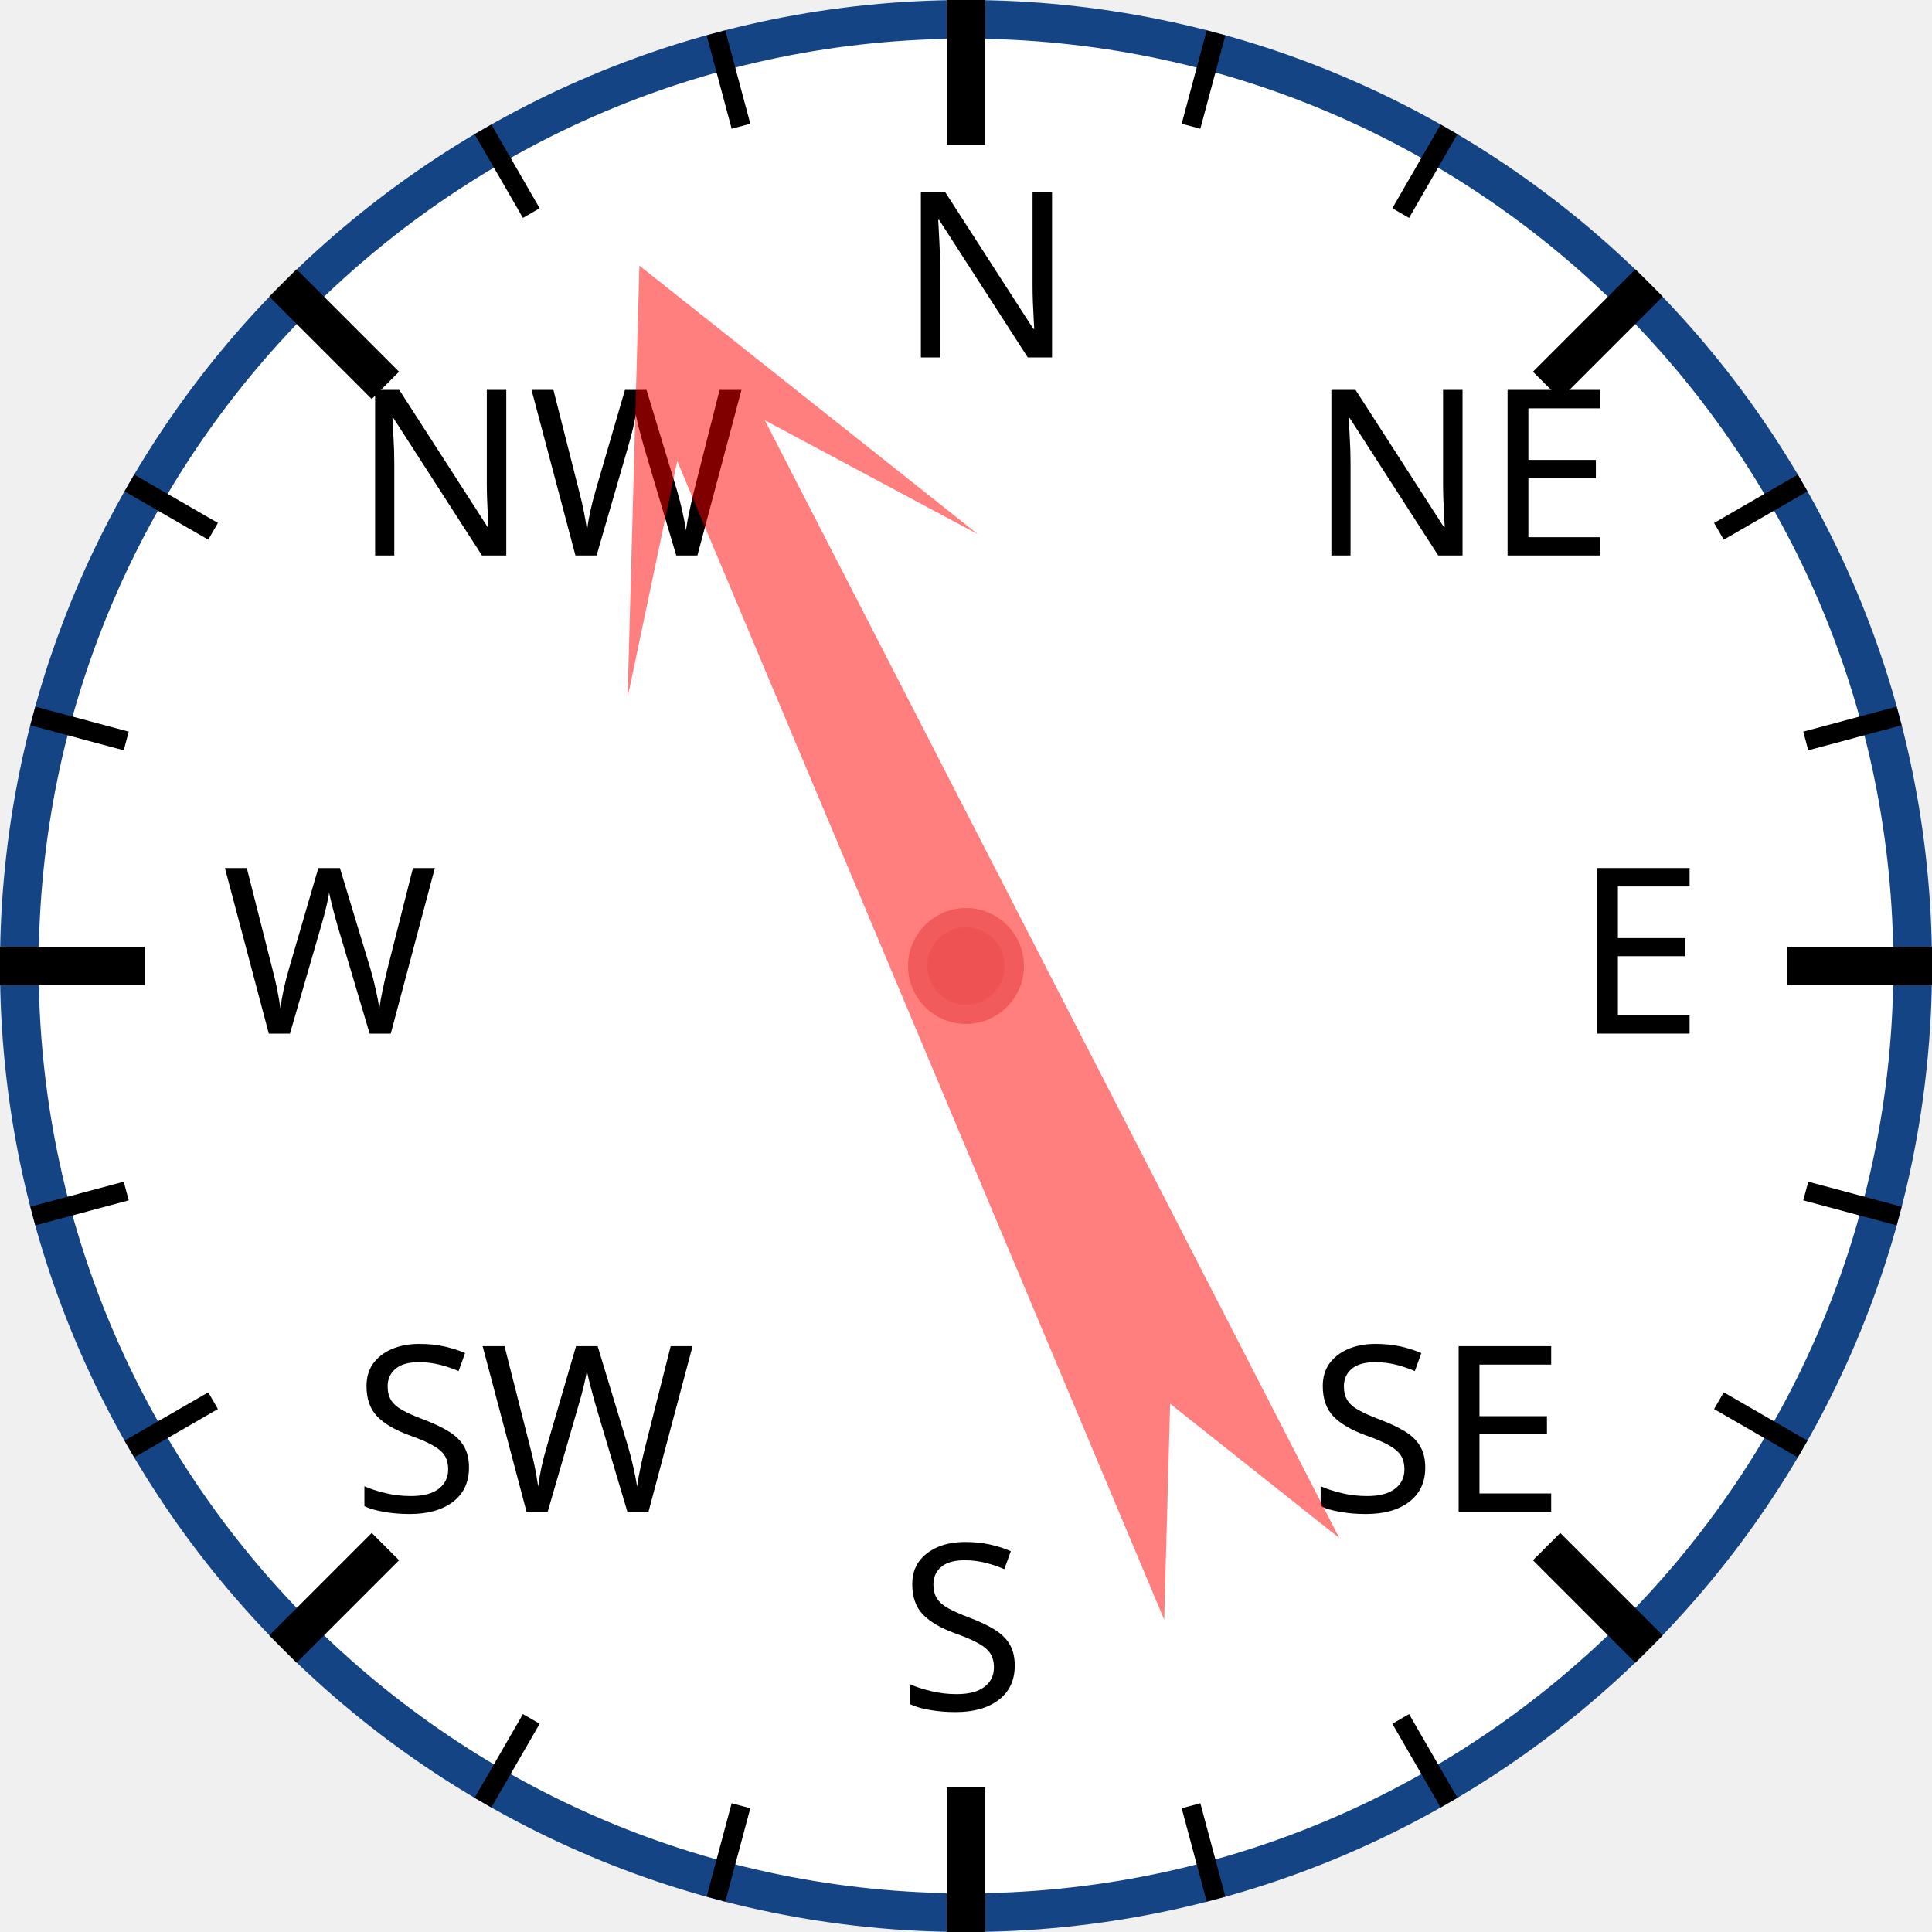
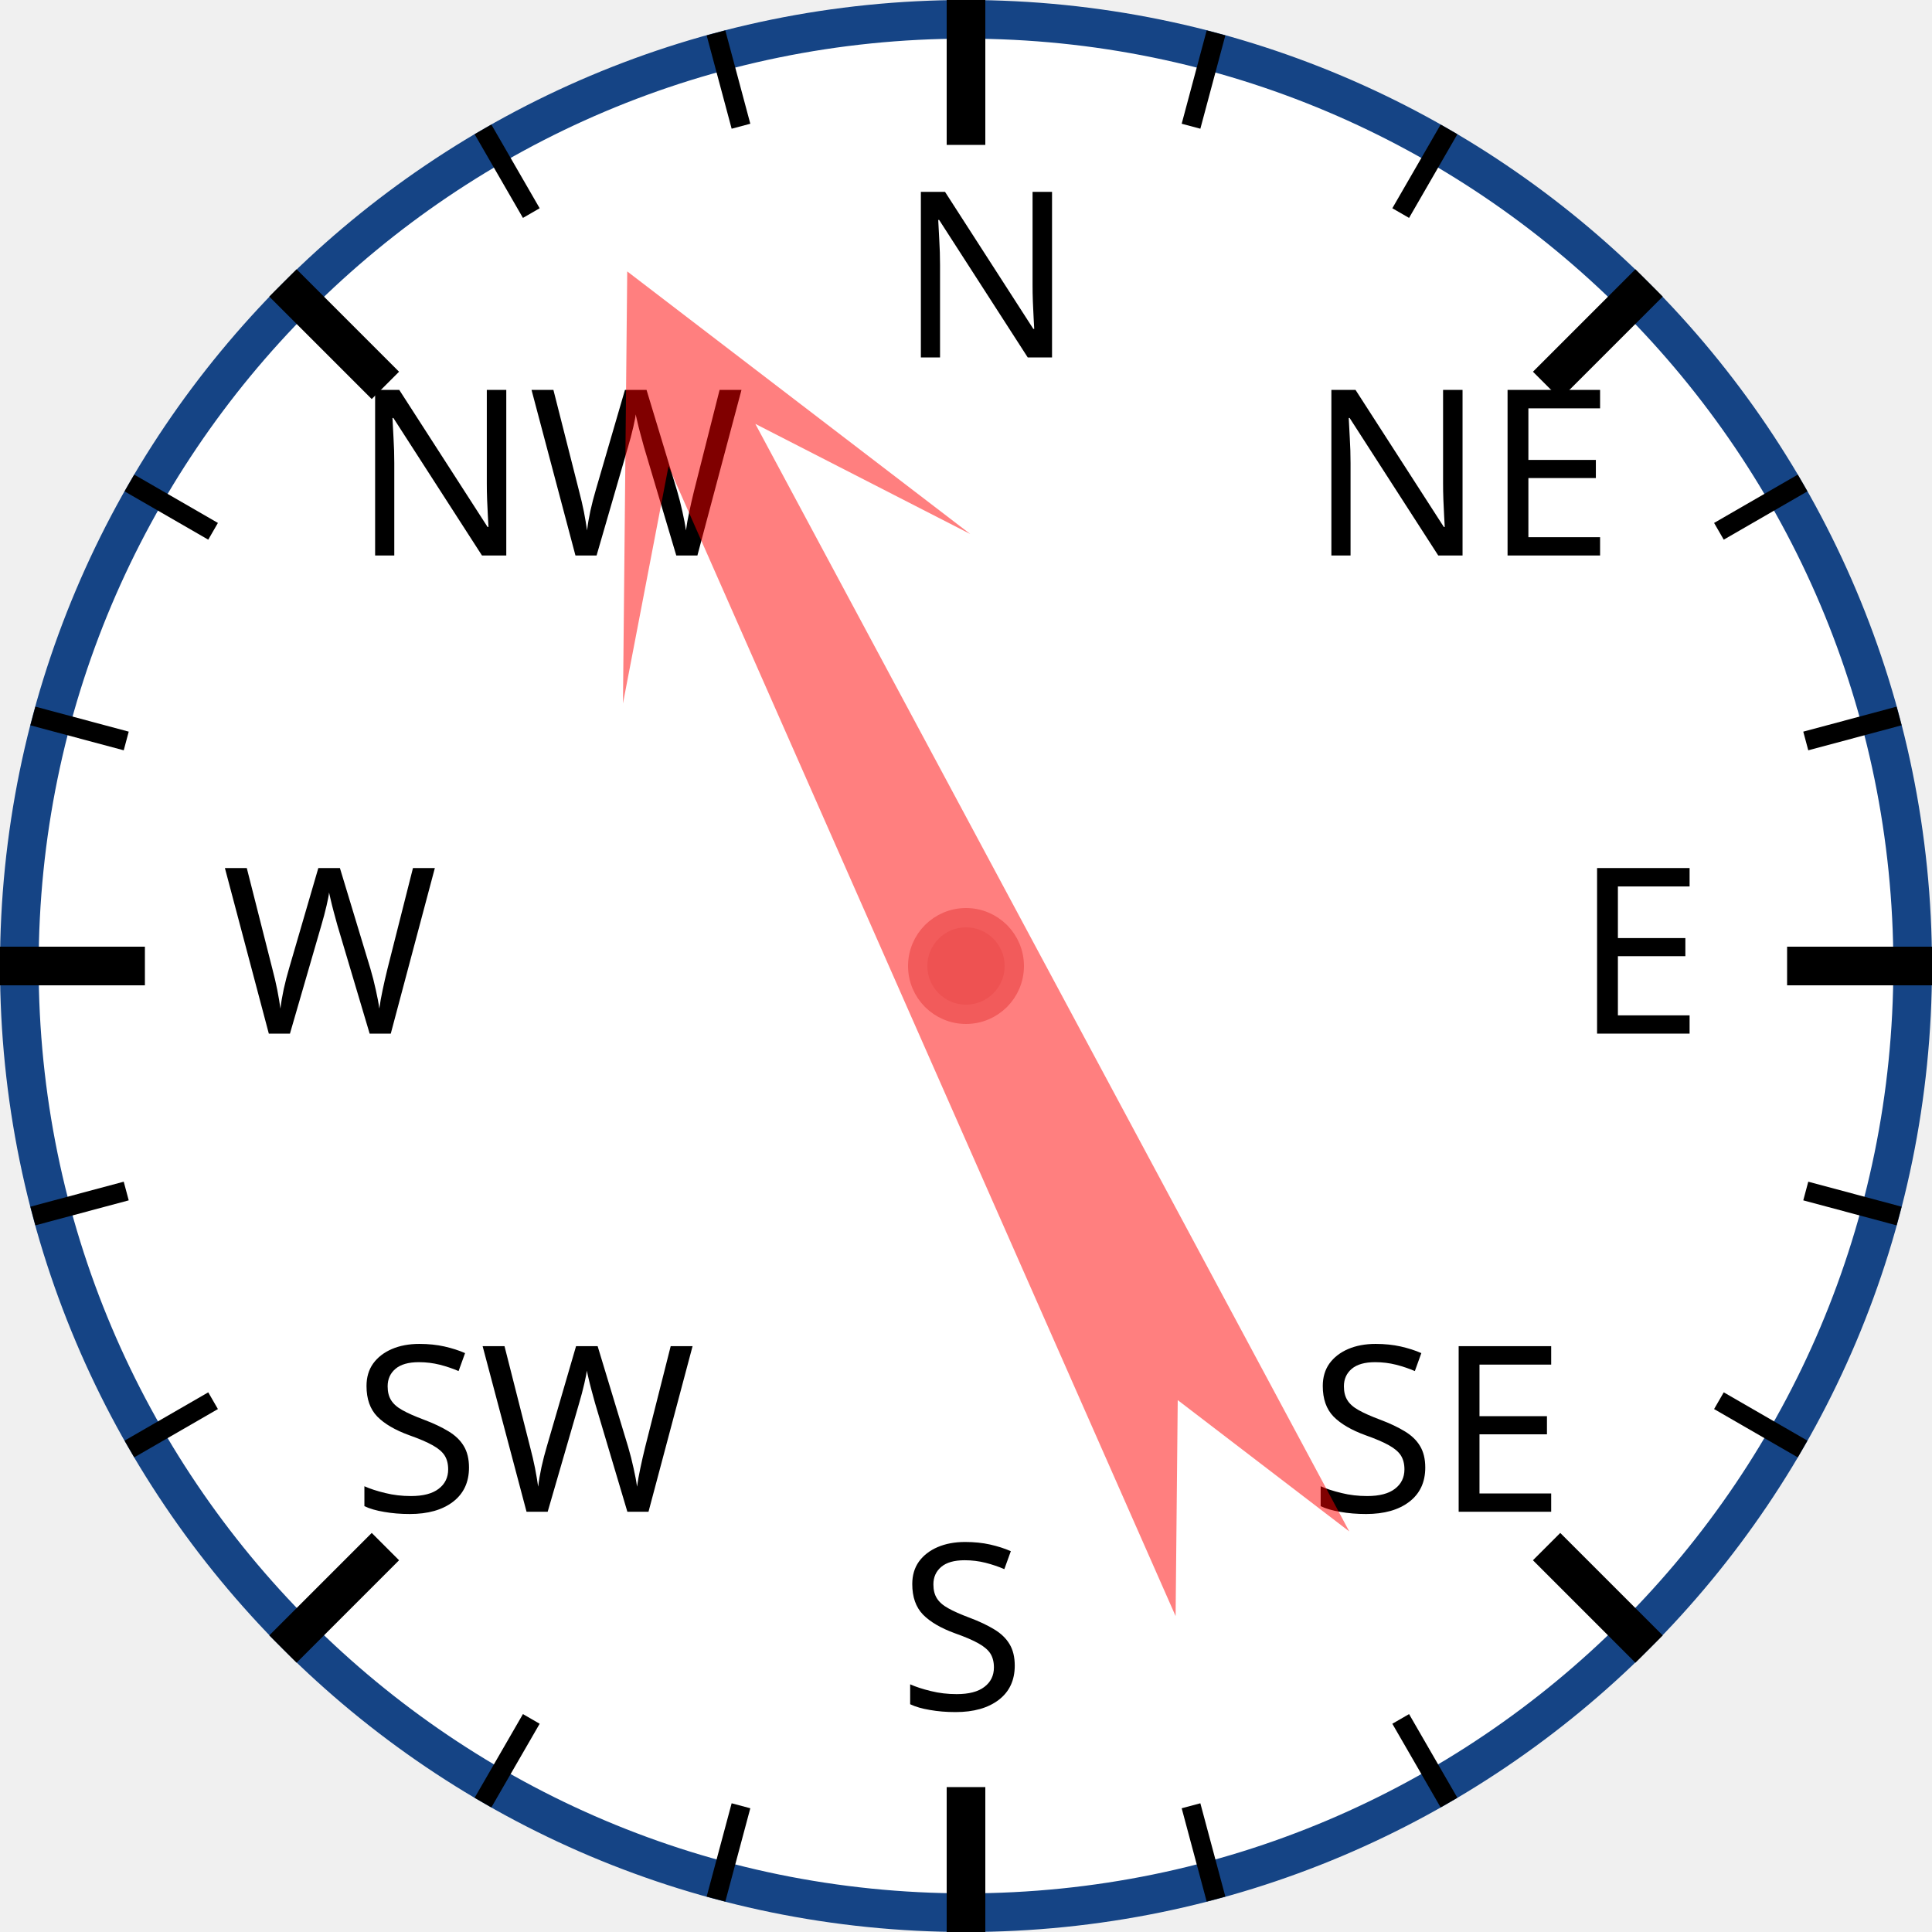
<svg xmlns="http://www.w3.org/2000/svg" width="120px" height="120px" viewBox="0 0 200 200">
  <circle cx="100" cy="100" r="98" style="fill: white; stroke: #154485; stroke-width: 4;" />
  <text x="93.0" y="37.0" style="font-family: sans-serif; font-size: 18pt;">N</text>
  <line x1="100.0" y1="0.0" x2="100.0" y2="15.0" style="stroke: black; stroke-width: 4;" />
  <line x1="74.118" y1="3.407" x2="76.706" y2="13.067" style="stroke: black; stroke-width: 2;" />
  <line x1="50" y1="13.397" x2="55" y2="22.058" style="stroke: black; stroke-width: 2;" />
  <text x="36.503" y="57.503" style="font-family: sans-serif; font-size: 18pt;">NW</text>
  <line x1="29.289" y1="29.289" x2="39.896" y2="39.896" style="stroke: black; stroke-width: 4;" />
  <line x1="13.397" y1="50" x2="22.058" y2="55" style="stroke: black; stroke-width: 2;" />
  <line x1="3.407" y1="74.118" x2="13.067" y2="76.706" style="stroke: black; stroke-width: 2;" />
  <text x="23.0" y="107.0" style="font-family: sans-serif; font-size: 18pt;">W</text>
  <line x1="0.0" y1="100.0" x2="15.0" y2="100.0" style="stroke: black; stroke-width: 4;" />
  <line x1="3.407" y1="125.882" x2="13.067" y2="123.294" style="stroke: black; stroke-width: 2;" />
  <line x1="13.397" y1="150" x2="22.058" y2="145" style="stroke: black; stroke-width: 2;" />
  <text x="36.503" y="156.497" style="font-family: sans-serif; font-size: 18pt;">SW</text>
  <line x1="29.289" y1="170.711" x2="39.896" y2="160.104" style="stroke: black; stroke-width: 4;" />
  <line x1="50" y1="186.603" x2="55" y2="177.942" style="stroke: black; stroke-width: 2;" />
  <line x1="74.118" y1="196.593" x2="76.706" y2="186.933" style="stroke: black; stroke-width: 2;" />
  <text x="93" y="177.0" style="font-family: sans-serif; font-size: 18pt;">S</text>
  <line x1="100" y1="200.0" x2="100" y2="185.0" style="stroke: black; stroke-width: 4;" />
  <line x1="125.882" y1="196.593" x2="123.294" y2="186.933" style="stroke: black; stroke-width: 2;" />
  <line x1="150.0" y1="186.603" x2="145.0" y2="177.942" style="stroke: black; stroke-width: 2;" />
  <text x="135.497" y="156.497" style="font-family: sans-serif; font-size: 18pt;">SE</text>
  <line x1="170.711" y1="170.711" x2="160.104" y2="160.104" style="stroke: black; stroke-width: 4;" />
  <line x1="186.603" y1="150" x2="177.942" y2="145" style="stroke: black; stroke-width: 2;" />
  <line x1="196.593" y1="125.882" x2="186.933" y2="123.294" style="stroke: black; stroke-width: 2;" />
  <text x="163.0" y="107" style="font-family: sans-serif; font-size: 18pt;">E</text>
  <line x1="200.0" y1="100" x2="185.0" y2="100" style="stroke: black; stroke-width: 4;" />
  <line x1="196.593" y1="74.118" x2="186.933" y2="76.706" style="stroke: black; stroke-width: 2;" />
  <line x1="186.603" y1="50" x2="177.942" y2="55" style="stroke: black; stroke-width: 2;" />
  <text x="135.497" y="57.503" style="font-family: sans-serif; font-size: 18pt;">NE</text>
  <line x1="170.711" y1="29.289" x2="160.104" y2="39.896" style="stroke: black; stroke-width: 4;" />
  <line x1="150" y1="13.397" x2="145" y2="22.058" style="stroke: black; stroke-width: 2;" />
  <line x1="125.882" y1="3.407" x2="123.294" y2="13.067" style="stroke: black; stroke-width: 2;" />
-   <polygon points="100 20 120 60 105 40 110 170 100 150 90 170 95 40 80 60" style="fill: red; fill-opacity: 0.5;" transform="rotate(335,100,100)" />
+   <polygon points="100 20 120 60 105 40 110 170 100 150 90 170 95 40 80 60" style="fill: red; fill-opacity: 0.5;" transform="rotate(334,100,100)" />
  <circle cx="100" cy="100" r="5" style="fill: #EE5252; stroke: #F25B5B; stroke-width: 2;" />
</svg>
